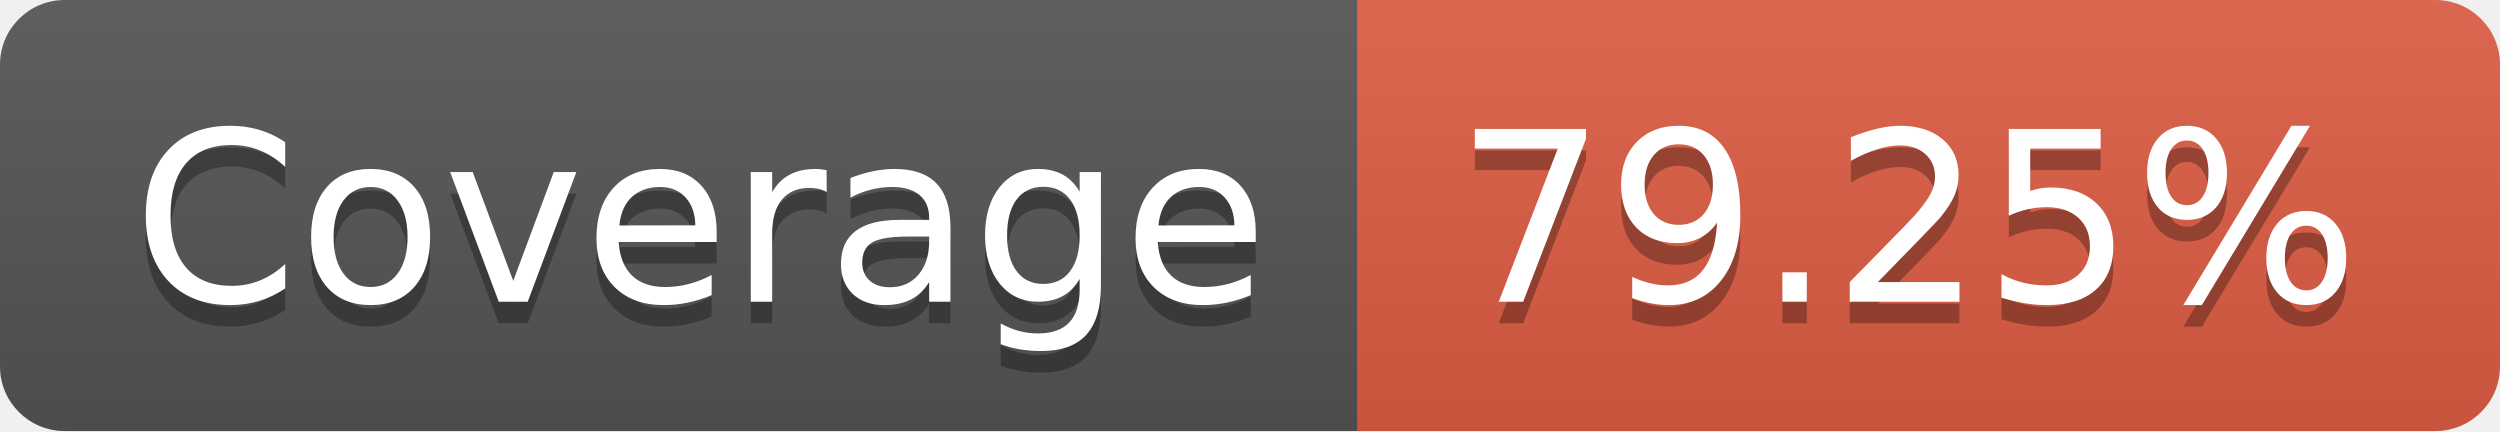
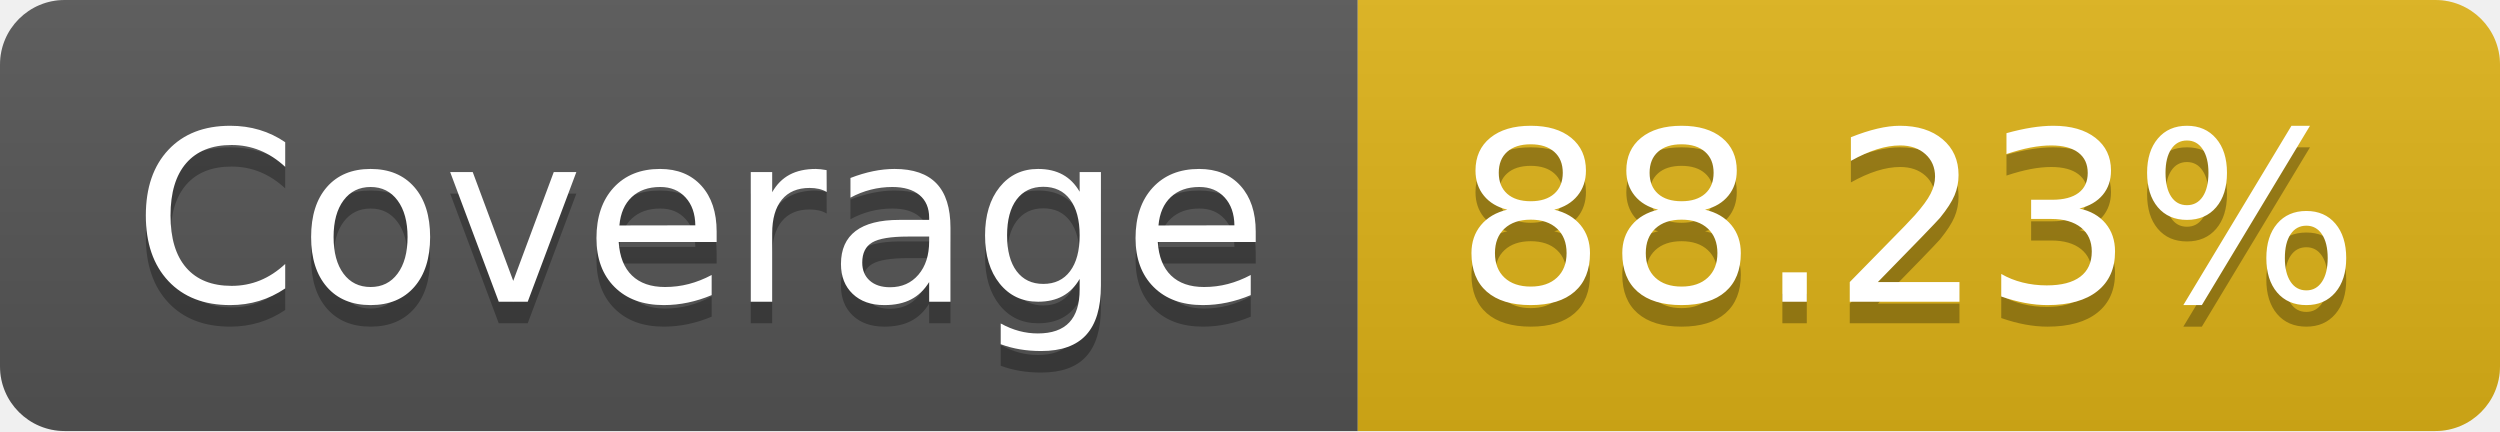
- <svg xmlns="http://www.w3.org/2000/svg" width="116" height="20" role="img" aria-label="Coverage: 79.25%">
+ <svg xmlns="http://www.w3.org/2000/svg" width="116" height="20" role="img" aria-label="Coverage: 88.23%">
  <linearGradient id="s" x2="0" y2="100%">
    <stop offset="0" stop-color="#bbb" stop-opacity=".1" />
    <stop offset="1" stop-opacity=".1" />
  </linearGradient>
  <clipPath id="r">
    <rect width="116" height="20" rx="3" fill="#fff" />
  </clipPath>
  <g clip-path="url(#r)">
    <rect width="63" height="20" fill="#555" />
-     <rect x="63" width="53" height="20" fill="#e05d44" />
+     <rect x="63" width="53" height="20" fill="#dfb317" />
    <rect width="116" height="20" fill="url(#s)" />
  </g>
  <g fill="#fff" text-anchor="middle" font-family="Verdana,Geneva,DejaVu Sans,sans-serif" text-rendering="geometricPrecision" font-size="110">
    <text aria-hidden="true" x="325" y="150" fill="#010101" fill-opacity=".3" transform="scale(.1)" textLength="530">Coverage</text>
    <text x="325" y="140" transform="scale(.1)" fill="#fff" textLength="530">Coverage</text>
-     <text aria-hidden="true" x="885" y="150" fill="#010101" fill-opacity=".3" transform="scale(.1)" textLength="430">79.25%</text>
-     <text x="885" y="140" transform="scale(.1)" fill="#fff" textLength="430">79.25%</text>
+     <text aria-hidden="true" x="885" y="150" fill="#010101" fill-opacity=".3" transform="scale(.1)" textLength="430">88.23%</text>
+     <text x="885" y="140" transform="scale(.1)" fill="#fff" textLength="430">88.23%</text>
  </g>
</svg>
